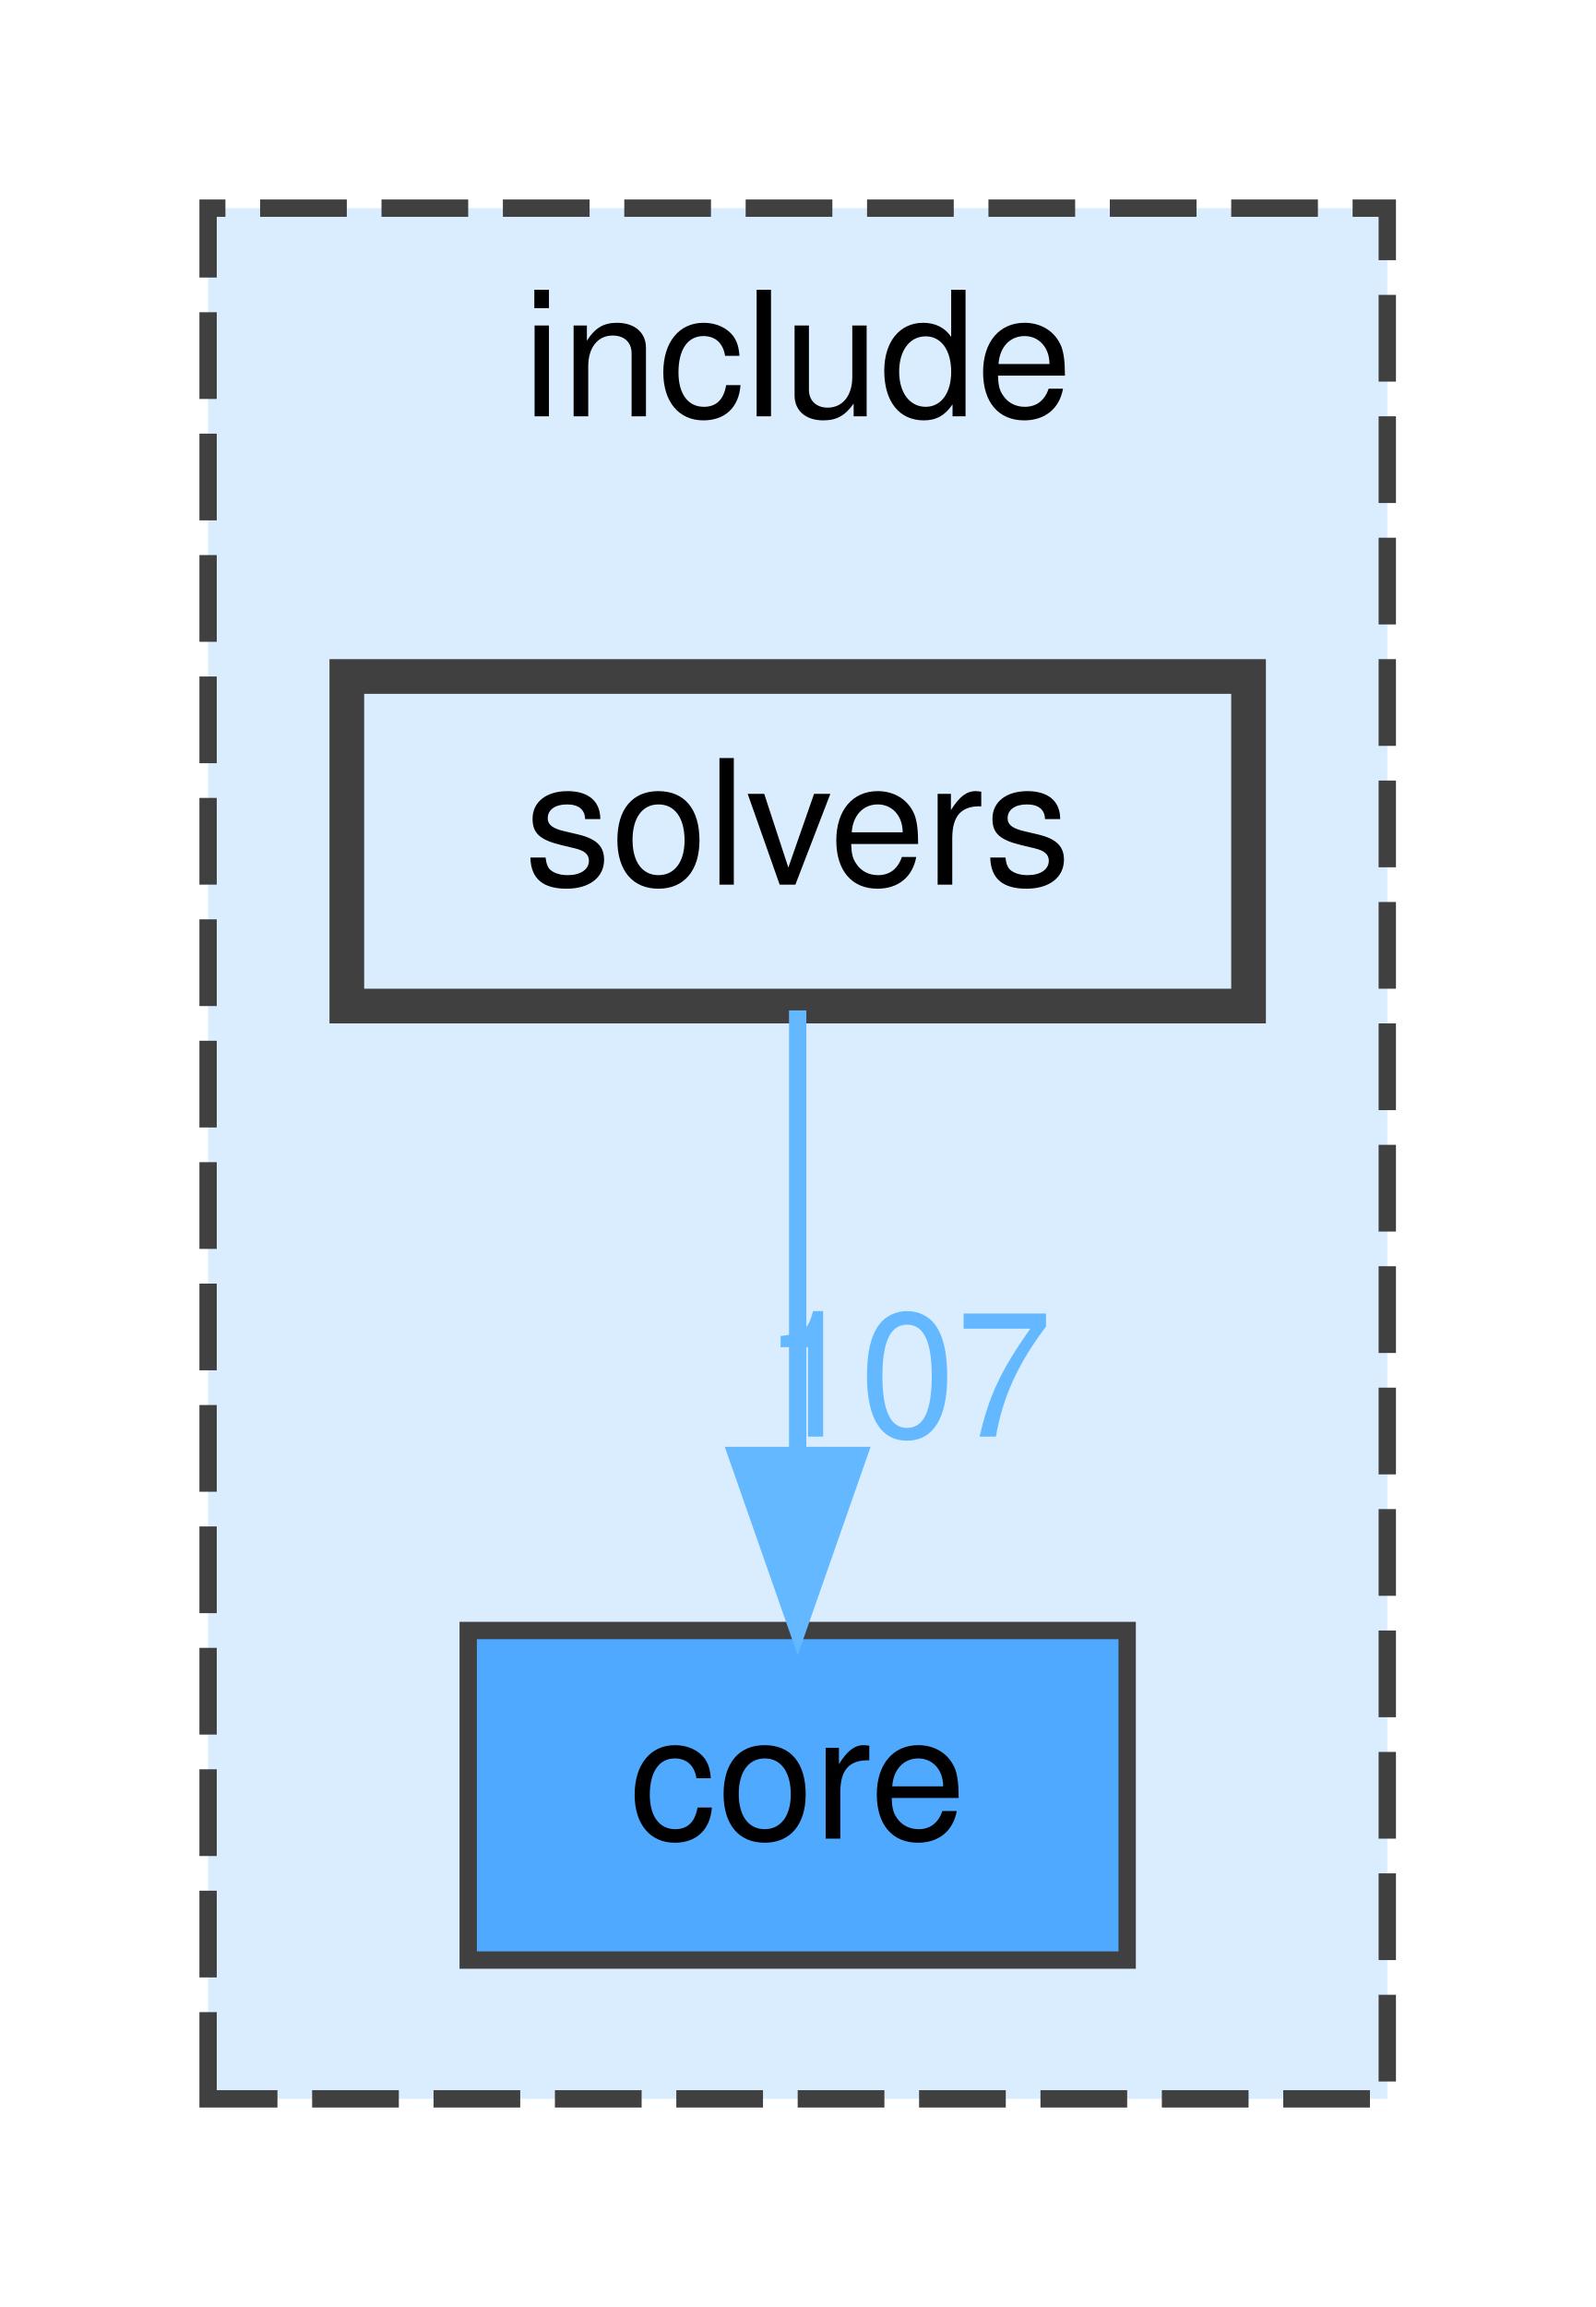
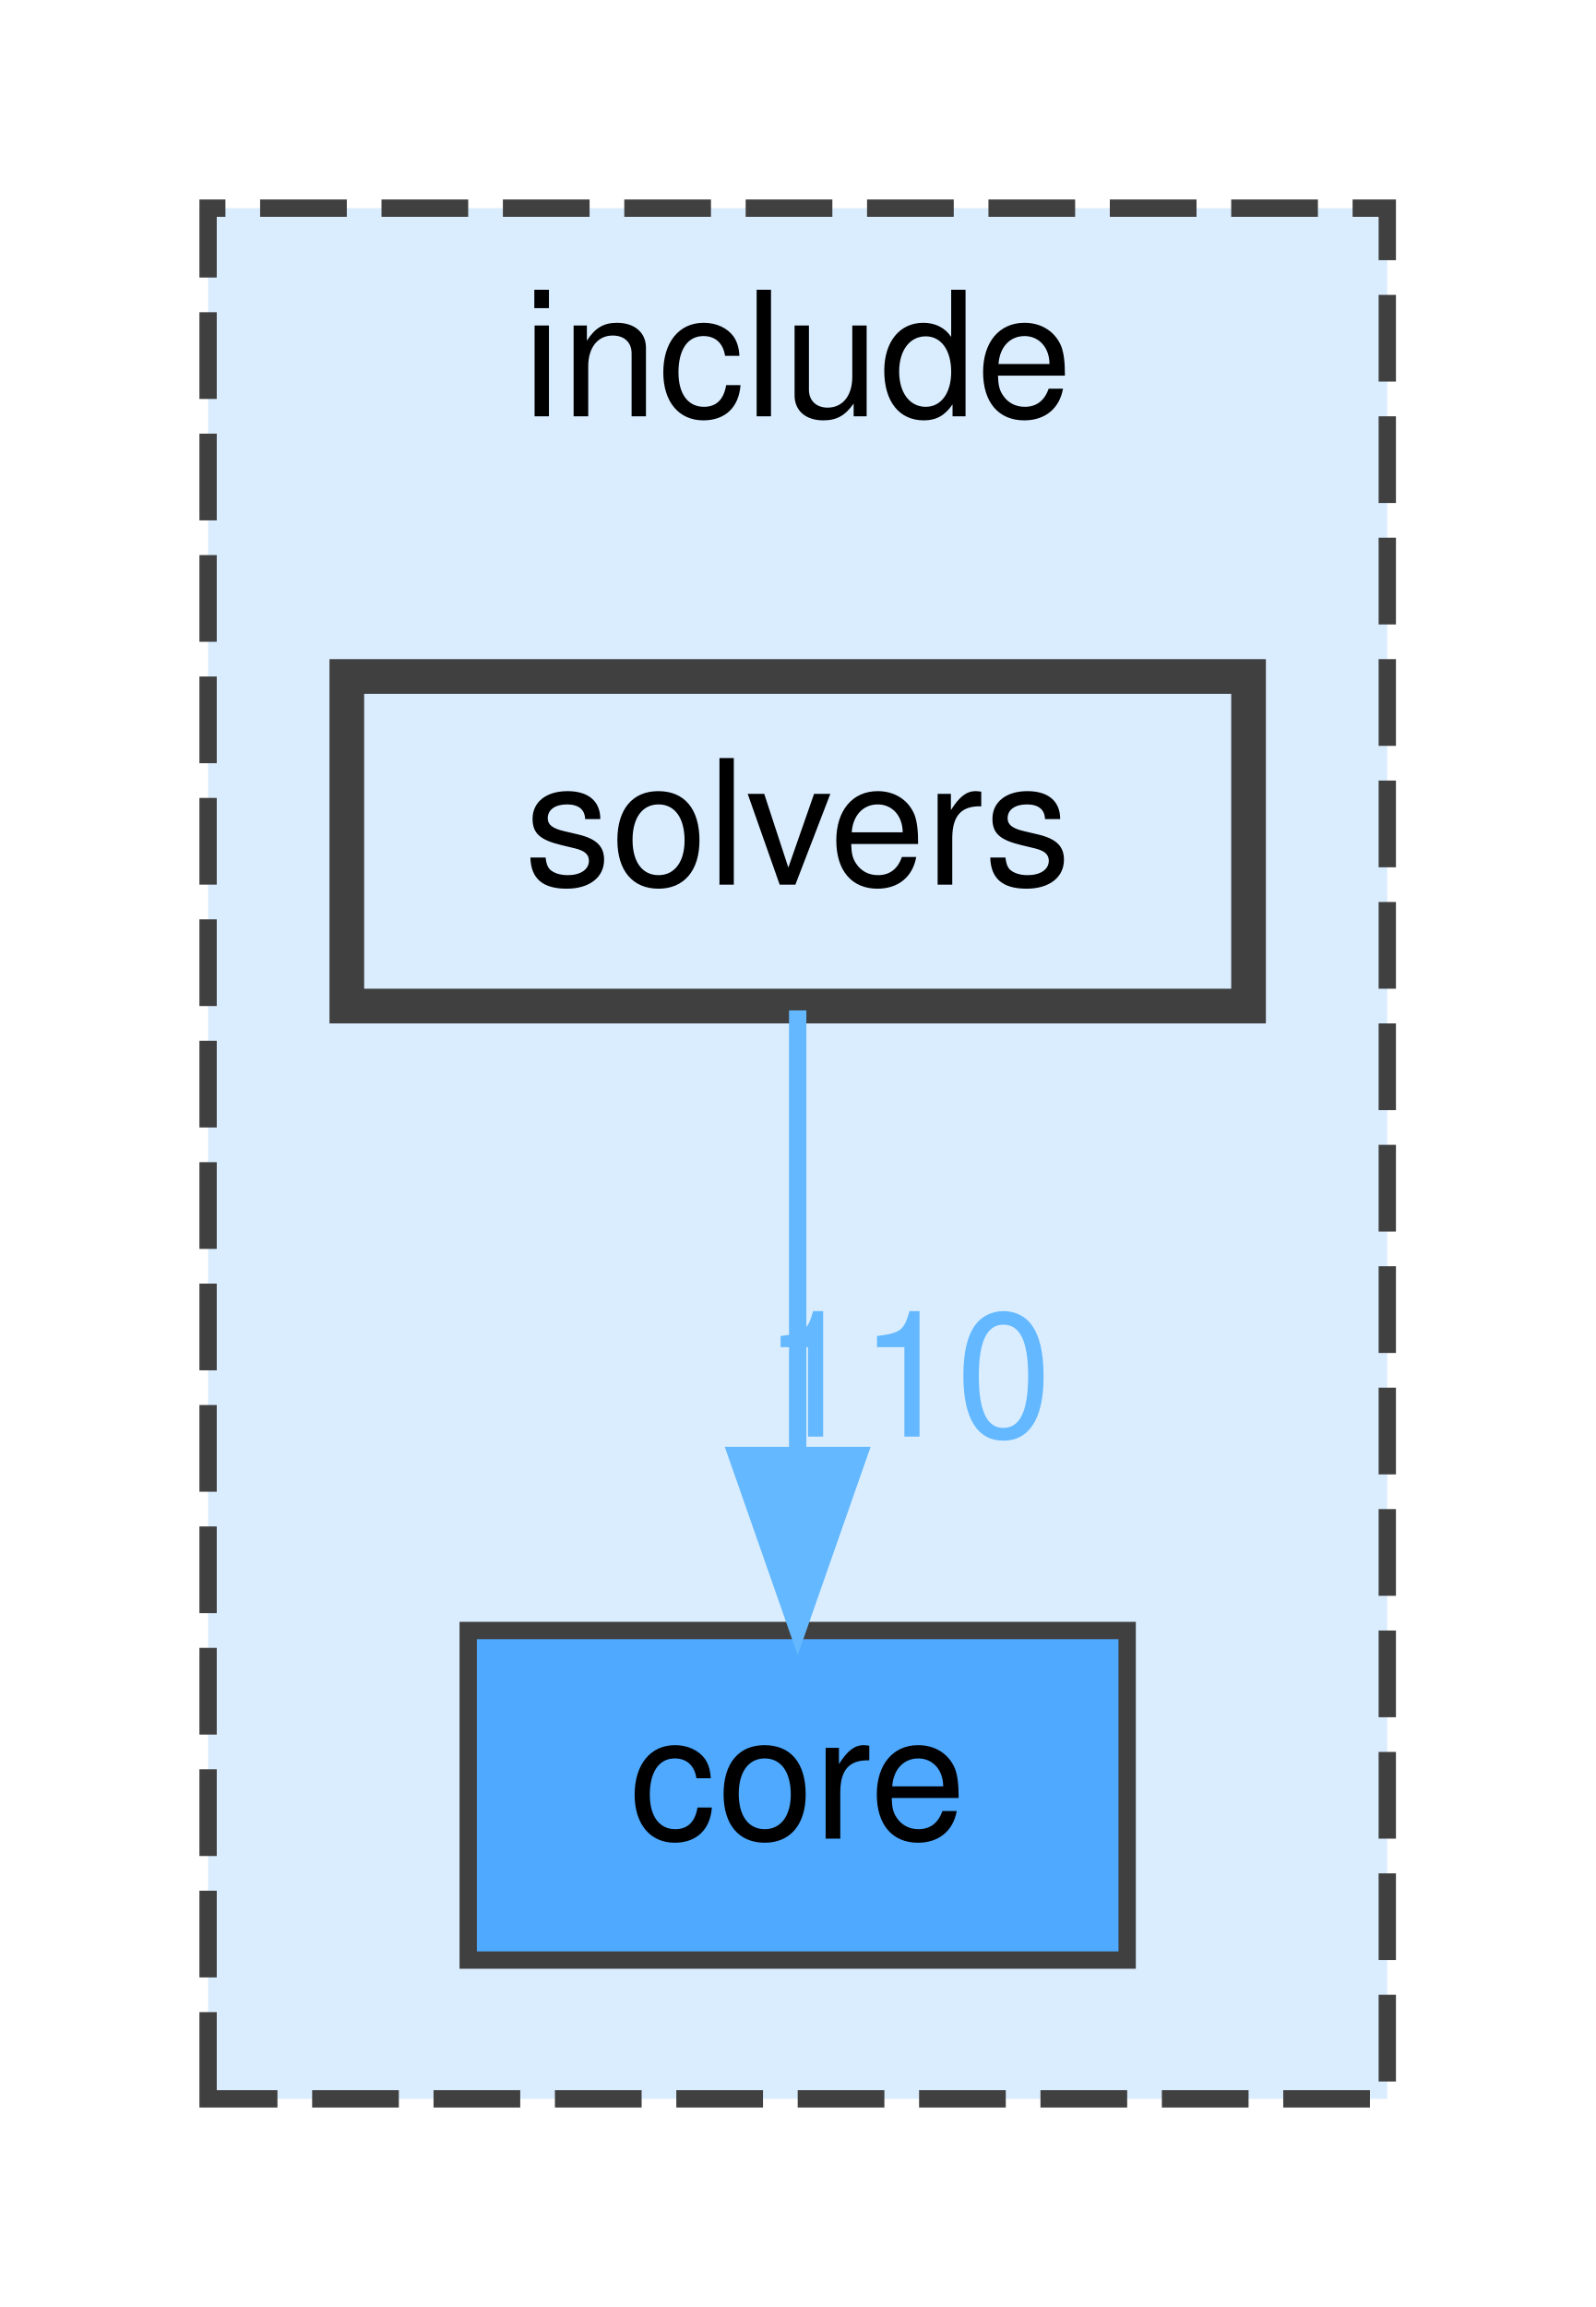
<svg xmlns="http://www.w3.org/2000/svg" xmlns:xlink="http://www.w3.org/1999/xlink" width="92pt" height="133pt" viewBox="0.00 0.00 92.00 133.00">
  <g id="graph0" class="graph" transform="scale(1 1) rotate(0) translate(4 129)">
    <g id="clust1" class="cluster">
      <g id="a_clust1">
        <a xlink:href="dir_d44c64559bbebec7f509842c48db8b23.html" target="_top" xlink:title="include">
          <polygon fill="#daedff" stroke="#404040" stroke-dasharray="5,2" points="8,-8 8,-117 76,-117 76,-8 8,-8" />
          <text text-anchor="middle" x="42" y="-105" font-family="Helvetica,sans-Serif" font-size="10.00">include</text>
        </a>
      </g>
    </g>
    <g id="node1" class="node">
      <g id="a_node1">
        <a xlink:href="dir_3d69f64eaf81436fe2b22361382717e5.html" target="_top" xlink:title="core">
          <polygon fill="#4ea9ff" stroke="#404040" points="61,-35 23,-35 23,-16 61,-16 61,-35" />
          <text text-anchor="middle" x="42" y="-23" font-family="Helvetica,sans-Serif" font-size="10.00">core</text>
        </a>
      </g>
    </g>
    <g id="node2" class="node">
      <g id="a_node2">
        <a xlink:href="dir_949292de90bec6ca0ef87cb838b26113.html" target="_top" xlink:title="solvers">
          <polygon fill="#daedff" stroke="#404040" stroke-width="2" points="68,-90 16,-90 16,-71 68,-71 68,-90" />
          <text text-anchor="middle" x="42" y="-78" font-family="Helvetica,sans-Serif" font-size="10.00">solvers</text>
        </a>
      </g>
    </g>
    <g id="edge1" class="edge">
      <g id="a_edge1">
        <a xlink:href="dir_000008_000001.html" target="_top">
          <path fill="none" stroke="#63b8ff" d="M42,-70.75C42,-63.8 42,-53.85 42,-45.13" />
          <polygon fill="#63b8ff" stroke="#63b8ff" points="45.5,-45.09 42,-35.09 38.5,-45.09 45.5,-45.09" />
        </a>
      </g>
      <g id="a_edge1-headlabel">
-         <a xlink:href="dir_000008_000001.html" target="_top" xlink:title="107">
-           <text text-anchor="middle" x="48.34" y="-46.18" font-family="Helvetica,sans-Serif" font-size="10.00" fill="#63b8ff">107</text>
+         <a xlink:href="dir_000008_000001.html" target="_top" xlink:title="110">
+           <text text-anchor="middle" x="48.34" y="-46.18" font-family="Helvetica,sans-Serif" font-size="10.00" fill="#63b8ff">110</text>
        </a>
      </g>
    </g>
  </g>
</svg>
